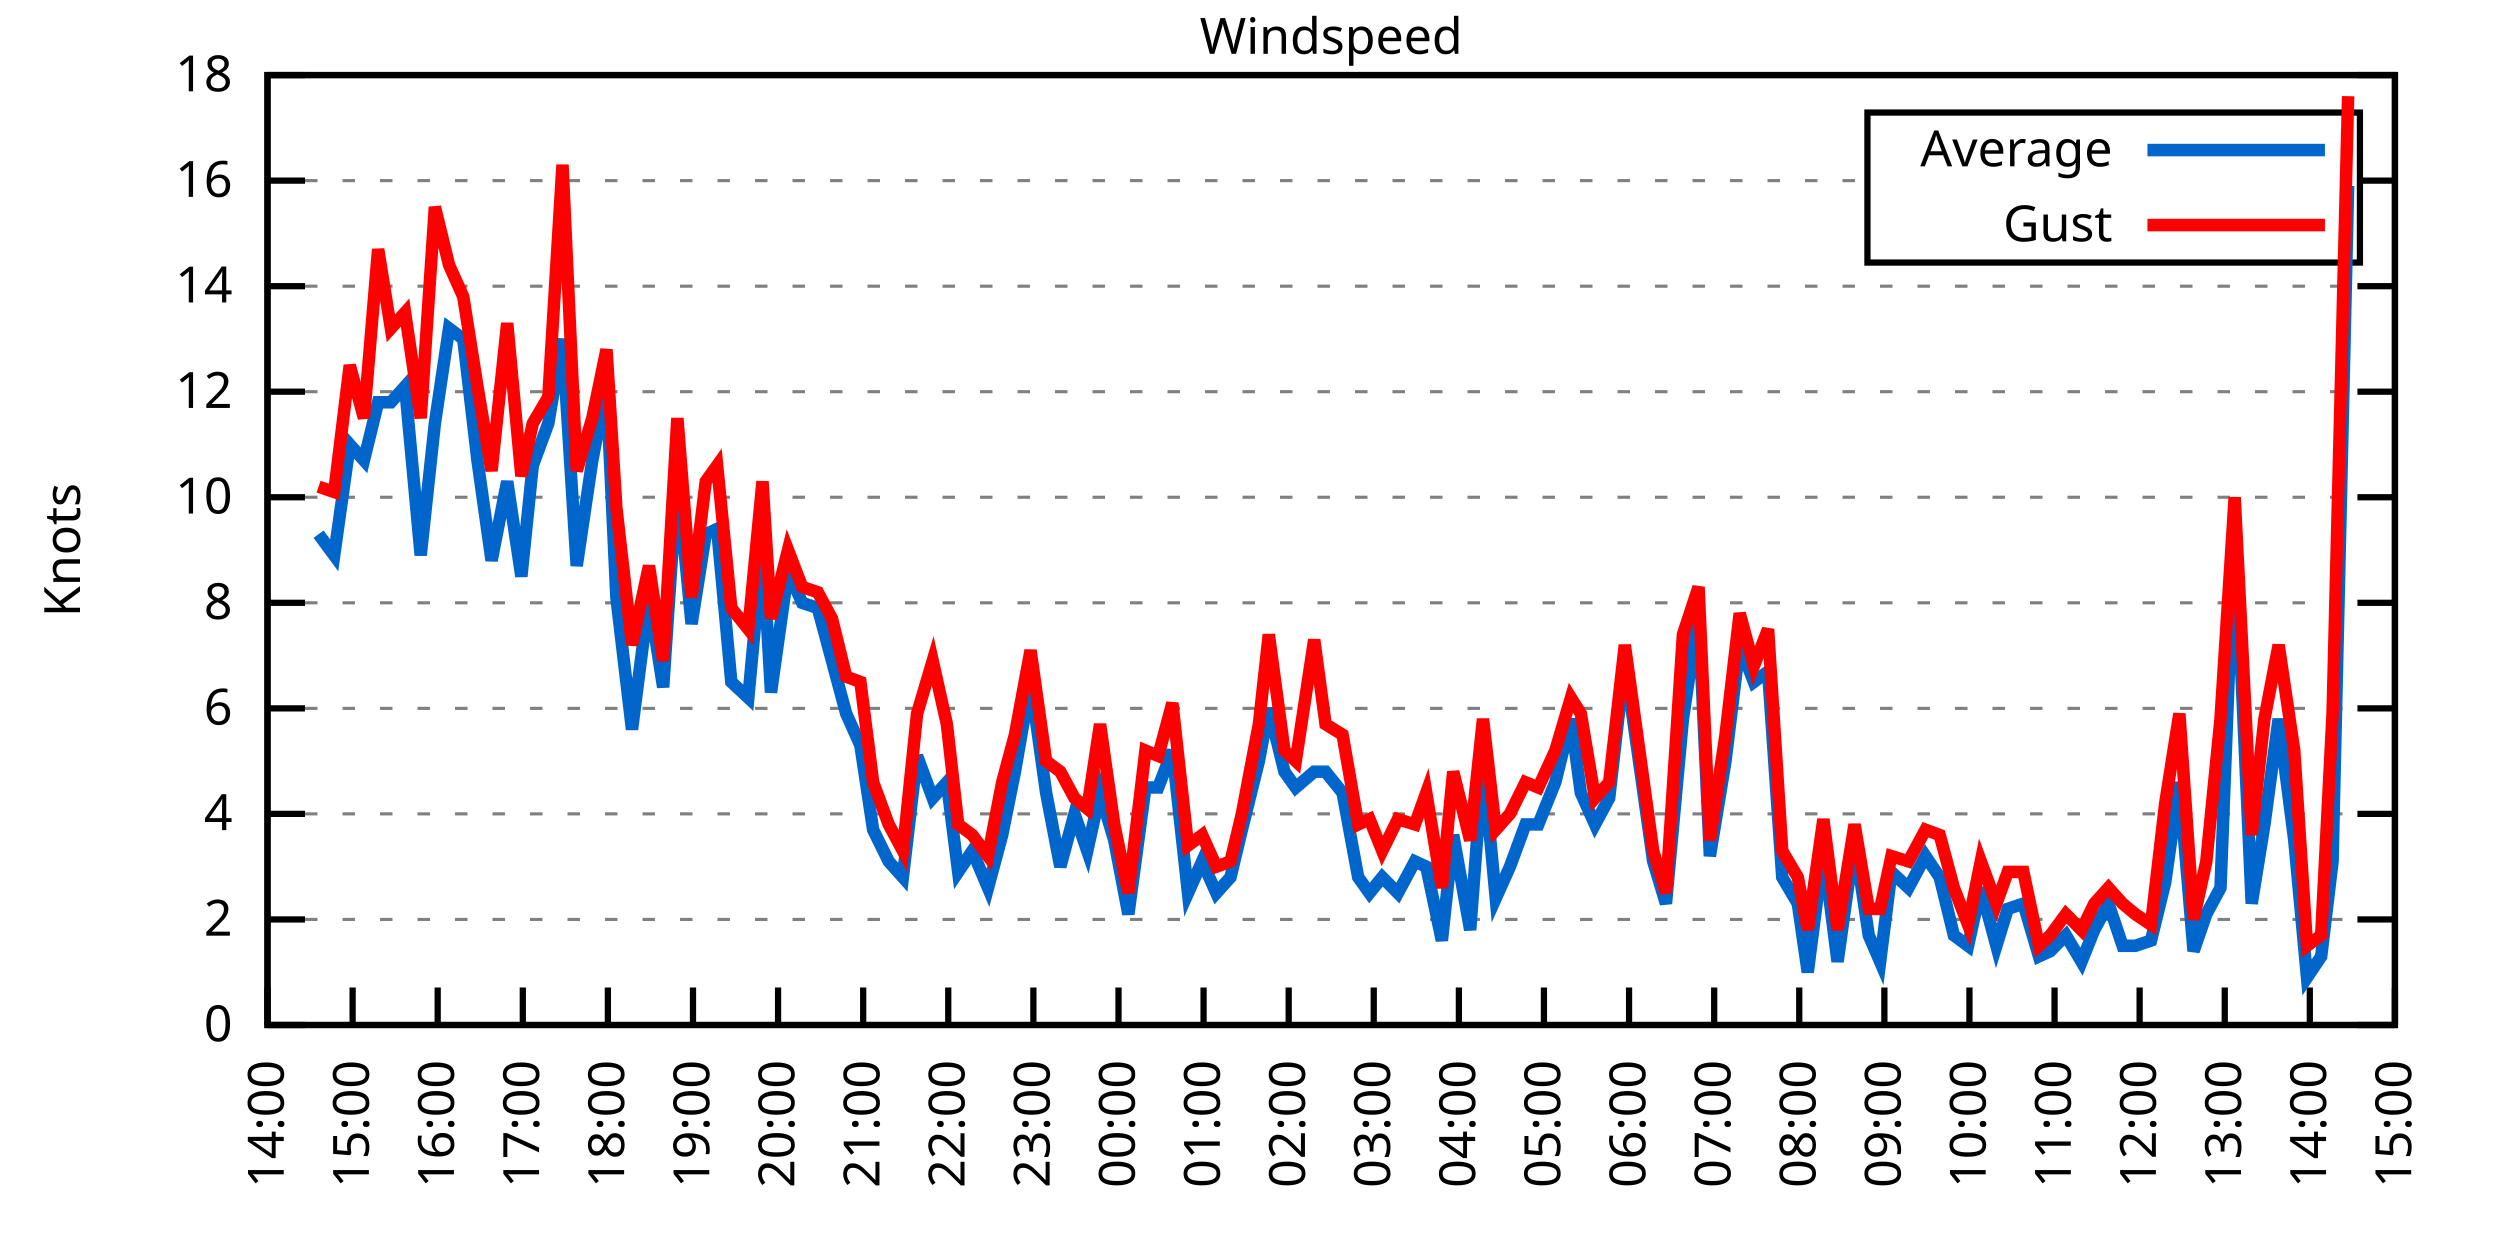
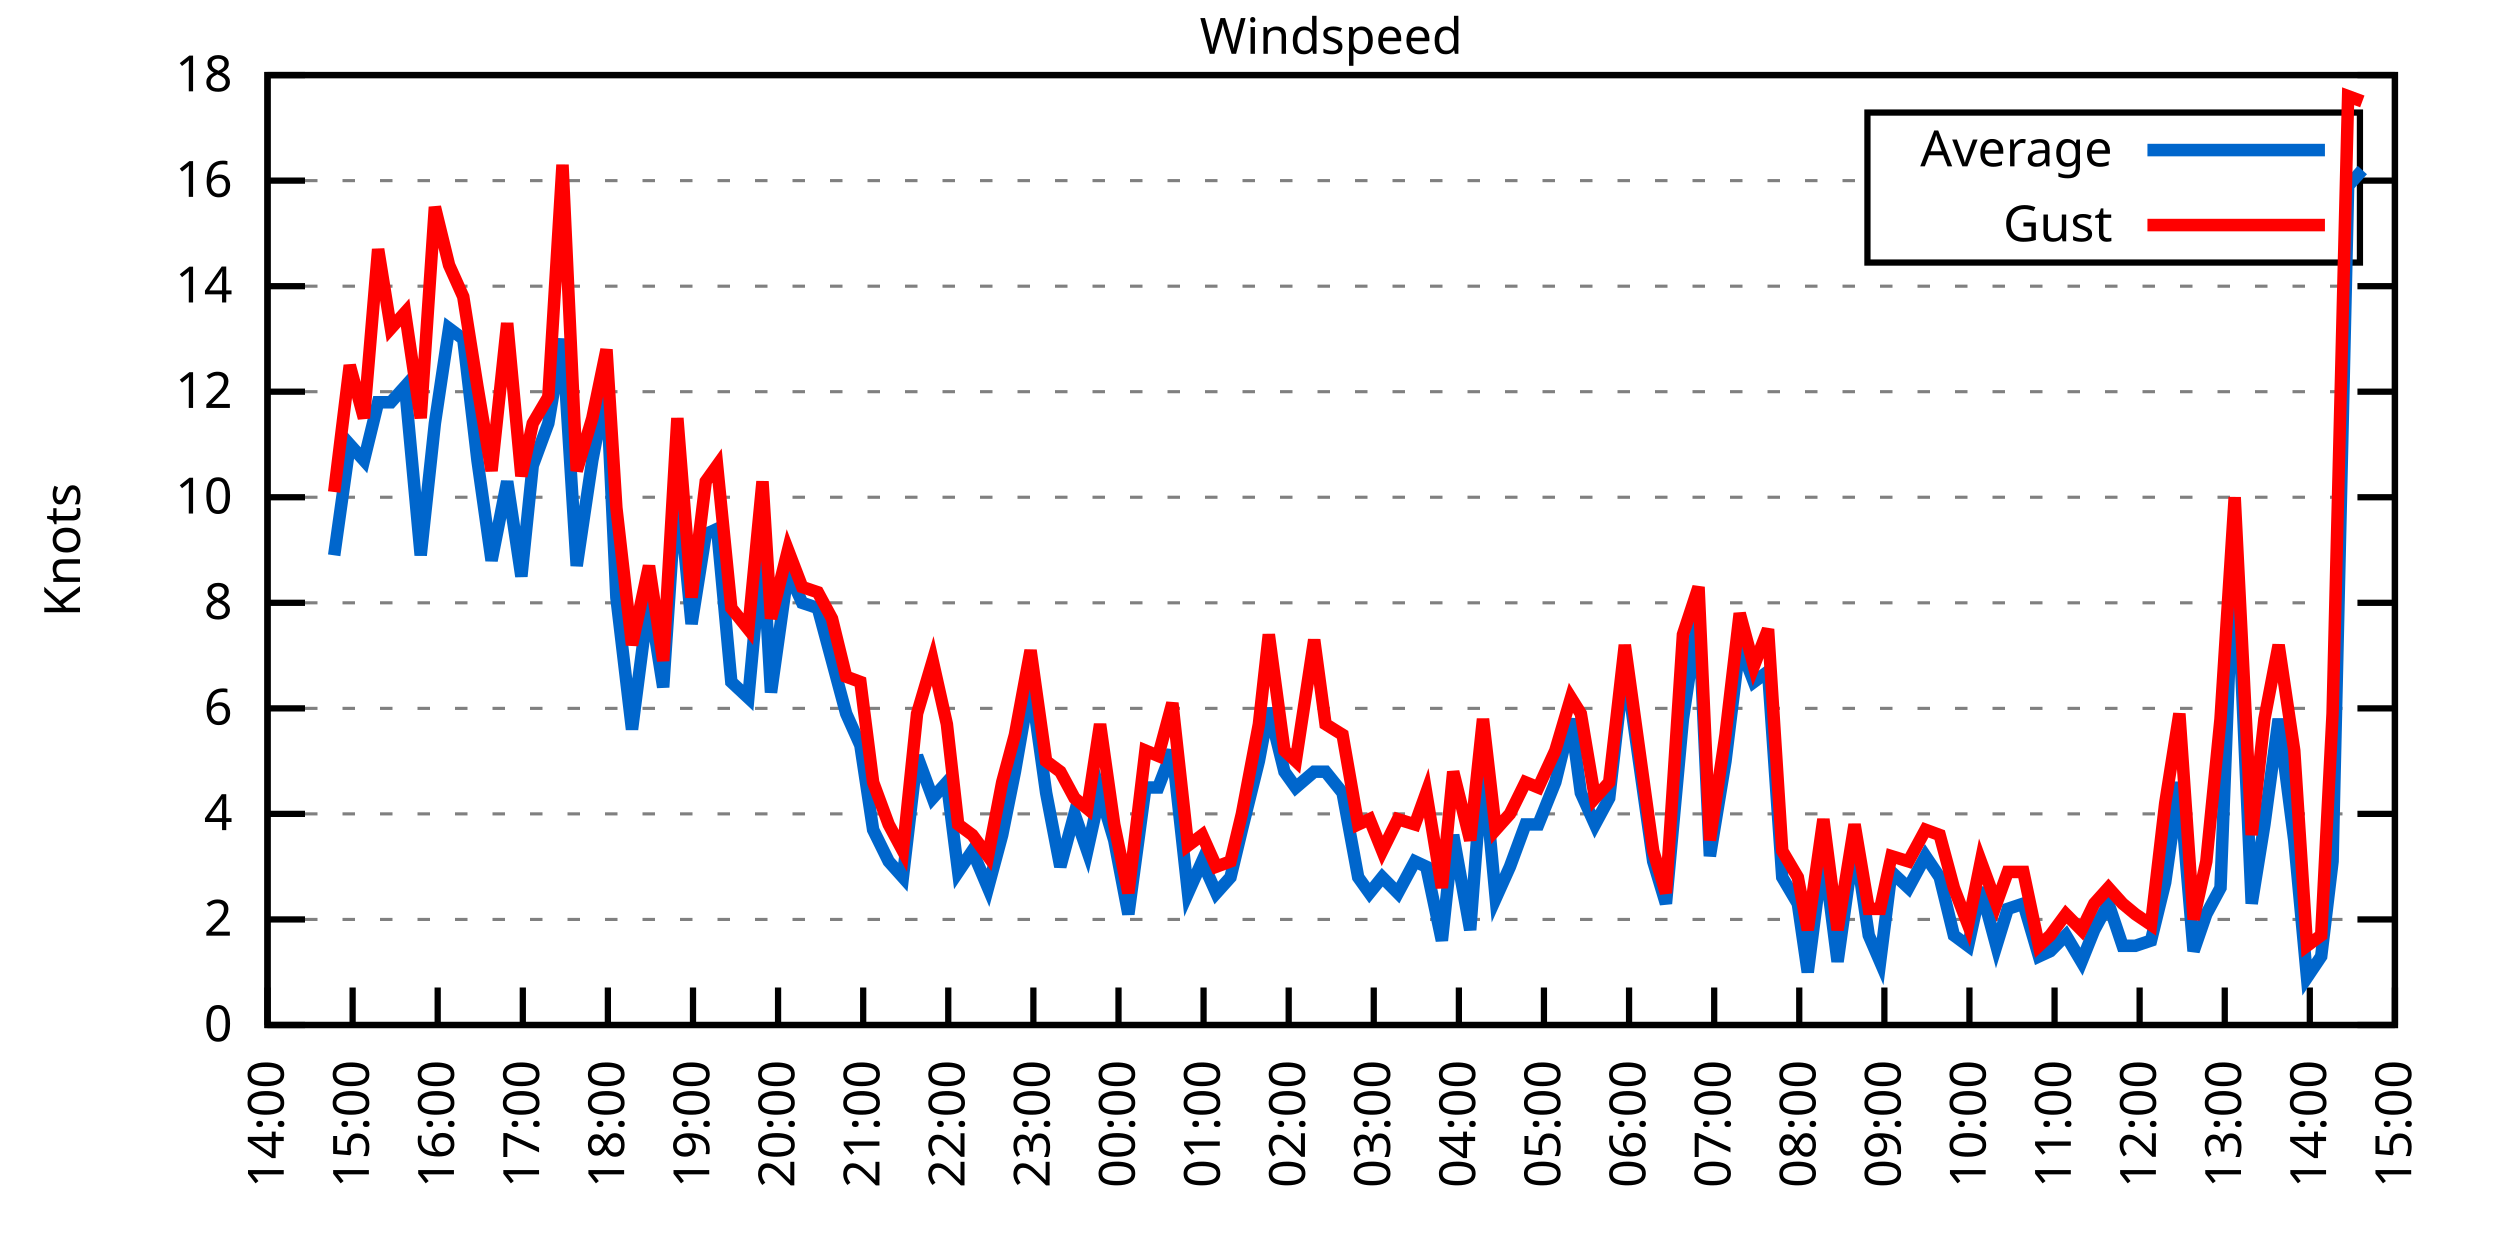
<svg xmlns="http://www.w3.org/2000/svg" xmlns:xlink="http://www.w3.org/1999/xlink" width="400" height="200" viewBox="0 0 400 200">
  <g id="gnuplot_canvas">
    <rect x="0" y="0" width="400" height="200" fill="none" />
    <defs>
      <circle id="gpDot" r="0.5" stroke-width="0.5" stroke="currentColor" />
      <path id="gpPt0" stroke-width="0.333" stroke="currentColor" d="M-1,0 h2 M0,-1 v2" />
      <path id="gpPt1" stroke-width="0.333" stroke="currentColor" d="M-1,-1 L1,1 M1,-1 L-1,1" />
      <path id="gpPt2" stroke-width="0.333" stroke="currentColor" d="M-1,0 L1,0 M0,-1 L0,1 M-1,-1 L1,1 M-1,1 L1,-1" />
      <rect id="gpPt3" stroke-width="0.333" stroke="currentColor" x="-1" y="-1" width="2" height="2" />
      <rect id="gpPt4" stroke-width="0.333" stroke="currentColor" fill="currentColor" x="-1" y="-1" width="2" height="2" />
      <circle id="gpPt5" stroke-width="0.333" stroke="currentColor" cx="0" cy="0" r="1" />
      <use xlink:href="#gpPt5" id="gpPt6" fill="currentColor" stroke="none" />
      <path id="gpPt7" stroke-width="0.333" stroke="currentColor" d="M0,-1.33 L-1.33,0.67 L1.33,0.67 z" />
      <use xlink:href="#gpPt7" id="gpPt8" fill="currentColor" stroke="none" />
      <use xlink:href="#gpPt7" id="gpPt9" stroke="currentColor" transform="rotate(180)" />
      <use xlink:href="#gpPt9" id="gpPt10" fill="currentColor" stroke="none" />
      <use xlink:href="#gpPt3" id="gpPt11" stroke="currentColor" transform="rotate(45)" />
      <use xlink:href="#gpPt11" id="gpPt12" fill="currentColor" stroke="none" />
      <path id="gpPt13" stroke-width="0.333" stroke="currentColor" d="M0,1.330 L1.265,0.411 L0.782,-1.067 L-0.782,-1.076 L-1.265,0.411 z" />
      <use xlink:href="#gpPt13" id="gpPt14" fill="currentColor" stroke="none" />
      <filter id="textbox" filterUnits="objectBoundingBox" x="0" y="0" height="1" width="1">
        <feFlood flood-color="white" flood-opacity="1" result="bgnd" />
        <feComposite in="SourceGraphic" in2="bgnd" operator="atop" />
      </filter>
      <filter id="greybox" filterUnits="objectBoundingBox" x="0" y="0" height="1" width="1">
        <feFlood flood-color="lightgrey" flood-opacity="1" result="grey" />
        <feComposite in="SourceGraphic" in2="grey" operator="atop" />
      </filter>
    </defs>
    <g fill="none" color="white" stroke="currentColor" stroke-width="1.00" stroke-linecap="butt" stroke-linejoin="miter">
</g>
    <g fill="none" color="black" stroke="currentColor" stroke-width="1.00" stroke-linecap="butt" stroke-linejoin="miter">
      <g stroke="none" shape-rendering="crispEdges">
        <polygon fill="rgb(255, 255, 255)" points="42.80,164.00 383.18,164.00 383.18,12.02 42.80,12.02 " />
      </g>
    </g>
    <g fill="none" color="black" stroke="currentColor" stroke-width="1.00" stroke-linecap="butt" stroke-linejoin="miter">
</g>
    <g fill="none" color="black" stroke="black" stroke-width="0.50" stroke-linecap="butt" stroke-linejoin="miter">
</g>
    <g fill="none" color="gray" stroke="currentColor" stroke-width="0.50" stroke-linecap="butt" stroke-linejoin="miter">
      <path stroke="gray" stroke-dasharray="2,4" class="gridline" d="M42.80,164.00 L383.19,164.00  " />
    </g>
    <g fill="none" color="gray" stroke="gray" stroke-width="1.00" stroke-linecap="butt" stroke-linejoin="miter">
</g>
    <g fill="none" color="black" stroke="currentColor" stroke-width="1.00" stroke-linecap="butt" stroke-linejoin="miter">
      <path stroke="black" d="M42.80,164.00 L48.80,164.00 M383.19,164.00 L377.19,164.00  " />
      <g transform="translate(37.20,166.60)" stroke="none" fill="black" font-family="Sans" font-size="8.00" text-anchor="end">
        <text>
          <tspan font-family="Sans"> 0</tspan>
        </text>
      </g>
    </g>
    <g fill="none" color="black" stroke="currentColor" stroke-width="1.00" stroke-linecap="butt" stroke-linejoin="miter">
</g>
    <g fill="none" color="black" stroke="black" stroke-width="0.50" stroke-linecap="butt" stroke-linejoin="miter">
</g>
    <g fill="none" color="gray" stroke="currentColor" stroke-width="0.50" stroke-linecap="butt" stroke-linejoin="miter">
      <path stroke="gray" stroke-dasharray="2,4" class="gridline" d="M42.80,147.11 L383.19,147.11  " />
    </g>
    <g fill="none" color="gray" stroke="gray" stroke-width="1.00" stroke-linecap="butt" stroke-linejoin="miter">
</g>
    <g fill="none" color="black" stroke="currentColor" stroke-width="1.00" stroke-linecap="butt" stroke-linejoin="miter">
      <path stroke="black" d="M42.80,147.11 L48.80,147.11 M383.19,147.11 L377.19,147.11  " />
      <g transform="translate(37.20,149.71)" stroke="none" fill="black" font-family="Sans" font-size="8.00" text-anchor="end">
        <text>
          <tspan font-family="Sans"> 2</tspan>
        </text>
      </g>
    </g>
    <g fill="none" color="black" stroke="currentColor" stroke-width="1.00" stroke-linecap="butt" stroke-linejoin="miter">
</g>
    <g fill="none" color="black" stroke="black" stroke-width="0.50" stroke-linecap="butt" stroke-linejoin="miter">
</g>
    <g fill="none" color="gray" stroke="currentColor" stroke-width="0.50" stroke-linecap="butt" stroke-linejoin="miter">
      <path stroke="gray" stroke-dasharray="2,4" class="gridline" d="M42.80,130.22 L383.19,130.22  " />
    </g>
    <g fill="none" color="gray" stroke="gray" stroke-width="1.00" stroke-linecap="butt" stroke-linejoin="miter">
</g>
    <g fill="none" color="black" stroke="currentColor" stroke-width="1.00" stroke-linecap="butt" stroke-linejoin="miter">
      <path stroke="black" d="M42.80,130.22 L48.80,130.22 M383.19,130.22 L377.19,130.22  " />
      <g transform="translate(37.20,132.82)" stroke="none" fill="black" font-family="Sans" font-size="8.00" text-anchor="end">
        <text>
          <tspan font-family="Sans"> 4</tspan>
        </text>
      </g>
    </g>
    <g fill="none" color="black" stroke="currentColor" stroke-width="1.00" stroke-linecap="butt" stroke-linejoin="miter">
</g>
    <g fill="none" color="black" stroke="black" stroke-width="0.50" stroke-linecap="butt" stroke-linejoin="miter">
</g>
    <g fill="none" color="gray" stroke="currentColor" stroke-width="0.50" stroke-linecap="butt" stroke-linejoin="miter">
      <path stroke="gray" stroke-dasharray="2,4" class="gridline" d="M42.80,113.34 L383.19,113.34  " />
    </g>
    <g fill="none" color="gray" stroke="gray" stroke-width="1.00" stroke-linecap="butt" stroke-linejoin="miter">
</g>
    <g fill="none" color="black" stroke="currentColor" stroke-width="1.00" stroke-linecap="butt" stroke-linejoin="miter">
      <path stroke="black" d="M42.80,113.34 L48.80,113.34 M383.19,113.34 L377.19,113.34  " />
      <g transform="translate(37.20,115.94)" stroke="none" fill="black" font-family="Sans" font-size="8.00" text-anchor="end">
        <text>
          <tspan font-family="Sans"> 6</tspan>
        </text>
      </g>
    </g>
    <g fill="none" color="black" stroke="currentColor" stroke-width="1.00" stroke-linecap="butt" stroke-linejoin="miter">
</g>
    <g fill="none" color="black" stroke="black" stroke-width="0.50" stroke-linecap="butt" stroke-linejoin="miter">
</g>
    <g fill="none" color="gray" stroke="currentColor" stroke-width="0.50" stroke-linecap="butt" stroke-linejoin="miter">
      <path stroke="gray" stroke-dasharray="2,4" class="gridline" d="M42.80,96.45 L383.19,96.45  " />
    </g>
    <g fill="none" color="gray" stroke="gray" stroke-width="1.00" stroke-linecap="butt" stroke-linejoin="miter">
</g>
    <g fill="none" color="black" stroke="currentColor" stroke-width="1.00" stroke-linecap="butt" stroke-linejoin="miter">
      <path stroke="black" d="M42.80,96.45 L48.80,96.45 M383.19,96.45 L377.19,96.45  " />
      <g transform="translate(37.20,99.05)" stroke="none" fill="black" font-family="Sans" font-size="8.00" text-anchor="end">
        <text>
          <tspan font-family="Sans"> 8</tspan>
        </text>
      </g>
    </g>
    <g fill="none" color="black" stroke="currentColor" stroke-width="1.00" stroke-linecap="butt" stroke-linejoin="miter">
</g>
    <g fill="none" color="black" stroke="black" stroke-width="0.50" stroke-linecap="butt" stroke-linejoin="miter">
</g>
    <g fill="none" color="gray" stroke="currentColor" stroke-width="0.50" stroke-linecap="butt" stroke-linejoin="miter">
      <path stroke="gray" stroke-dasharray="2,4" class="gridline" d="M42.80,79.56 L383.19,79.56  " />
    </g>
    <g fill="none" color="gray" stroke="gray" stroke-width="1.00" stroke-linecap="butt" stroke-linejoin="miter">
</g>
    <g fill="none" color="black" stroke="currentColor" stroke-width="1.00" stroke-linecap="butt" stroke-linejoin="miter">
      <path stroke="black" d="M42.80,79.56 L48.80,79.56 M383.19,79.56 L377.19,79.56  " />
      <g transform="translate(37.20,82.16)" stroke="none" fill="black" font-family="Sans" font-size="8.00" text-anchor="end">
        <text>
          <tspan font-family="Sans"> 10</tspan>
        </text>
      </g>
    </g>
    <g fill="none" color="black" stroke="currentColor" stroke-width="1.00" stroke-linecap="butt" stroke-linejoin="miter">
</g>
    <g fill="none" color="black" stroke="black" stroke-width="0.50" stroke-linecap="butt" stroke-linejoin="miter">
</g>
    <g fill="none" color="gray" stroke="currentColor" stroke-width="0.50" stroke-linecap="butt" stroke-linejoin="miter">
      <path stroke="gray" stroke-dasharray="2,4" class="gridline" d="M42.80,62.67 L383.19,62.67  " />
    </g>
    <g fill="none" color="gray" stroke="gray" stroke-width="1.00" stroke-linecap="butt" stroke-linejoin="miter">
</g>
    <g fill="none" color="black" stroke="currentColor" stroke-width="1.00" stroke-linecap="butt" stroke-linejoin="miter">
      <path stroke="black" d="M42.80,62.67 L48.80,62.67 M383.19,62.67 L377.19,62.67  " />
      <g transform="translate(37.20,65.27)" stroke="none" fill="black" font-family="Sans" font-size="8.00" text-anchor="end">
        <text>
          <tspan font-family="Sans"> 12</tspan>
        </text>
      </g>
    </g>
    <g fill="none" color="black" stroke="currentColor" stroke-width="1.00" stroke-linecap="butt" stroke-linejoin="miter">
</g>
    <g fill="none" color="black" stroke="black" stroke-width="0.50" stroke-linecap="butt" stroke-linejoin="miter">
</g>
    <g fill="none" color="gray" stroke="currentColor" stroke-width="0.50" stroke-linecap="butt" stroke-linejoin="miter">
      <path stroke="gray" stroke-dasharray="2,4" class="gridline" d="M42.80,45.79 L383.19,45.79  " />
    </g>
    <g fill="none" color="gray" stroke="gray" stroke-width="1.00" stroke-linecap="butt" stroke-linejoin="miter">
</g>
    <g fill="none" color="black" stroke="currentColor" stroke-width="1.00" stroke-linecap="butt" stroke-linejoin="miter">
      <path stroke="black" d="M42.80,45.79 L48.80,45.79 M383.19,45.79 L377.19,45.79  " />
      <g transform="translate(37.20,48.39)" stroke="none" fill="black" font-family="Sans" font-size="8.00" text-anchor="end">
        <text>
          <tspan font-family="Sans"> 14</tspan>
        </text>
      </g>
    </g>
    <g fill="none" color="black" stroke="currentColor" stroke-width="1.00" stroke-linecap="butt" stroke-linejoin="miter">
</g>
    <g fill="none" color="black" stroke="black" stroke-width="0.50" stroke-linecap="butt" stroke-linejoin="miter">
</g>
    <g fill="none" color="gray" stroke="currentColor" stroke-width="0.50" stroke-linecap="butt" stroke-linejoin="miter">
      <path stroke="gray" stroke-dasharray="2,4" class="gridline" d="M42.80,28.90 L298.79,28.90 M377.59,28.90 L383.19,28.90  " />
    </g>
    <g fill="none" color="gray" stroke="gray" stroke-width="1.00" stroke-linecap="butt" stroke-linejoin="miter">
</g>
    <g fill="none" color="black" stroke="currentColor" stroke-width="1.00" stroke-linecap="butt" stroke-linejoin="miter">
      <path stroke="black" d="M42.80,28.90 L48.80,28.90 M383.19,28.90 L377.19,28.90  " />
      <g transform="translate(37.20,31.50)" stroke="none" fill="black" font-family="Sans" font-size="8.00" text-anchor="end">
        <text>
          <tspan font-family="Sans"> 16</tspan>
        </text>
      </g>
    </g>
    <g fill="none" color="black" stroke="currentColor" stroke-width="1.00" stroke-linecap="butt" stroke-linejoin="miter">
</g>
    <g fill="none" color="black" stroke="black" stroke-width="0.50" stroke-linecap="butt" stroke-linejoin="miter">
</g>
    <g fill="none" color="gray" stroke="currentColor" stroke-width="0.50" stroke-linecap="butt" stroke-linejoin="miter">
      <path stroke="gray" stroke-dasharray="2,4" class="gridline" d="M42.80,12.01 L383.19,12.01  " />
    </g>
    <g fill="none" color="gray" stroke="gray" stroke-width="1.00" stroke-linecap="butt" stroke-linejoin="miter">
</g>
    <g fill="none" color="black" stroke="currentColor" stroke-width="1.00" stroke-linecap="butt" stroke-linejoin="miter">
      <path stroke="black" d="M42.80,12.01 L48.80,12.01 M383.19,12.01 L377.19,12.01  " />
      <g transform="translate(37.20,14.61)" stroke="none" fill="black" font-family="Sans" font-size="8.00" text-anchor="end">
        <text>
          <tspan font-family="Sans"> 18</tspan>
        </text>
      </g>
    </g>
    <g fill="none" color="black" stroke="currentColor" stroke-width="1.00" stroke-linecap="butt" stroke-linejoin="miter">
      <path stroke="black" d="M42.80,164.00 L42.80,158.00  " />
      <g transform="translate(45.40,169.60) rotate(270.00)" stroke="none" fill="black" font-family="Sans" font-size="8.00" text-anchor="end">
        <text>
          <tspan font-family="Sans">14:00</tspan>
        </text>
      </g>
    </g>
    <g fill="none" color="black" stroke="currentColor" stroke-width="1.00" stroke-linecap="butt" stroke-linejoin="miter">
      <path stroke="black" d="M56.42,164.00 L56.42,158.00  " />
      <g transform="translate(59.02,169.60) rotate(270.00)" stroke="none" fill="black" font-family="Sans" font-size="8.00" text-anchor="end">
        <text>
          <tspan font-family="Sans">15:00</tspan>
        </text>
      </g>
    </g>
    <g fill="none" color="black" stroke="currentColor" stroke-width="1.00" stroke-linecap="butt" stroke-linejoin="miter">
      <path stroke="black" d="M70.03,164.00 L70.03,158.00  " />
      <g transform="translate(72.63,169.60) rotate(270.00)" stroke="none" fill="black" font-family="Sans" font-size="8.00" text-anchor="end">
        <text>
          <tspan font-family="Sans">16:00</tspan>
        </text>
      </g>
    </g>
    <g fill="none" color="black" stroke="currentColor" stroke-width="1.00" stroke-linecap="butt" stroke-linejoin="miter">
      <path stroke="black" d="M83.65,164.00 L83.65,158.00  " />
      <g transform="translate(86.25,169.60) rotate(270.00)" stroke="none" fill="black" font-family="Sans" font-size="8.00" text-anchor="end">
        <text>
          <tspan font-family="Sans">17:00</tspan>
        </text>
      </g>
    </g>
    <g fill="none" color="black" stroke="currentColor" stroke-width="1.00" stroke-linecap="butt" stroke-linejoin="miter">
      <path stroke="black" d="M97.26,164.00 L97.26,158.00  " />
      <g transform="translate(99.86,169.60) rotate(270.00)" stroke="none" fill="black" font-family="Sans" font-size="8.00" text-anchor="end">
        <text>
          <tspan font-family="Sans">18:00</tspan>
        </text>
      </g>
    </g>
    <g fill="none" color="black" stroke="currentColor" stroke-width="1.00" stroke-linecap="butt" stroke-linejoin="miter">
      <path stroke="black" d="M110.88,164.00 L110.88,158.00  " />
      <g transform="translate(113.48,169.60) rotate(270.00)" stroke="none" fill="black" font-family="Sans" font-size="8.00" text-anchor="end">
        <text>
          <tspan font-family="Sans">19:00</tspan>
        </text>
      </g>
    </g>
    <g fill="none" color="black" stroke="currentColor" stroke-width="1.00" stroke-linecap="butt" stroke-linejoin="miter">
      <path stroke="black" d="M124.49,164.00 L124.49,158.00  " />
      <g transform="translate(127.09,169.60) rotate(270.00)" stroke="none" fill="black" font-family="Sans" font-size="8.00" text-anchor="end">
        <text>
          <tspan font-family="Sans">20:00</tspan>
        </text>
      </g>
    </g>
    <g fill="none" color="black" stroke="currentColor" stroke-width="1.00" stroke-linecap="butt" stroke-linejoin="miter">
      <path stroke="black" d="M138.11,164.00 L138.11,158.00  " />
      <g transform="translate(140.71,169.60) rotate(270.00)" stroke="none" fill="black" font-family="Sans" font-size="8.00" text-anchor="end">
        <text>
          <tspan font-family="Sans">21:00</tspan>
        </text>
      </g>
    </g>
    <g fill="none" color="black" stroke="currentColor" stroke-width="1.00" stroke-linecap="butt" stroke-linejoin="miter">
      <path stroke="black" d="M151.72,164.00 L151.72,158.00  " />
      <g transform="translate(154.32,169.60) rotate(270.00)" stroke="none" fill="black" font-family="Sans" font-size="8.00" text-anchor="end">
        <text>
          <tspan font-family="Sans">22:00</tspan>
        </text>
      </g>
    </g>
    <g fill="none" color="black" stroke="currentColor" stroke-width="1.00" stroke-linecap="butt" stroke-linejoin="miter">
      <path stroke="black" d="M165.34,164.00 L165.34,158.00  " />
      <g transform="translate(167.94,169.60) rotate(270.00)" stroke="none" fill="black" font-family="Sans" font-size="8.00" text-anchor="end">
        <text>
          <tspan font-family="Sans">23:00</tspan>
        </text>
      </g>
    </g>
    <g fill="none" color="black" stroke="currentColor" stroke-width="1.00" stroke-linecap="butt" stroke-linejoin="miter">
      <path stroke="black" d="M178.96,164.00 L178.96,158.00  " />
      <g transform="translate(181.56,169.60) rotate(270.00)" stroke="none" fill="black" font-family="Sans" font-size="8.00" text-anchor="end">
        <text>
          <tspan font-family="Sans">00:00</tspan>
        </text>
      </g>
    </g>
    <g fill="none" color="black" stroke="currentColor" stroke-width="1.00" stroke-linecap="butt" stroke-linejoin="miter">
      <path stroke="black" d="M192.57,164.00 L192.57,158.00  " />
      <g transform="translate(195.17,169.60) rotate(270.00)" stroke="none" fill="black" font-family="Sans" font-size="8.00" text-anchor="end">
        <text>
          <tspan font-family="Sans">01:00</tspan>
        </text>
      </g>
    </g>
    <g fill="none" color="black" stroke="currentColor" stroke-width="1.00" stroke-linecap="butt" stroke-linejoin="miter">
      <path stroke="black" d="M206.19,164.00 L206.19,158.00  " />
      <g transform="translate(208.79,169.60) rotate(270.00)" stroke="none" fill="black" font-family="Sans" font-size="8.00" text-anchor="end">
        <text>
          <tspan font-family="Sans">02:00</tspan>
        </text>
      </g>
    </g>
    <g fill="none" color="black" stroke="currentColor" stroke-width="1.00" stroke-linecap="butt" stroke-linejoin="miter">
      <path stroke="black" d="M219.80,164.00 L219.80,158.00  " />
      <g transform="translate(222.40,169.60) rotate(270.00)" stroke="none" fill="black" font-family="Sans" font-size="8.00" text-anchor="end">
        <text>
          <tspan font-family="Sans">03:00</tspan>
        </text>
      </g>
    </g>
    <g fill="none" color="black" stroke="currentColor" stroke-width="1.00" stroke-linecap="butt" stroke-linejoin="miter">
      <path stroke="black" d="M233.42,164.00 L233.42,158.00  " />
      <g transform="translate(236.02,169.60) rotate(270.00)" stroke="none" fill="black" font-family="Sans" font-size="8.00" text-anchor="end">
        <text>
          <tspan font-family="Sans">04:00</tspan>
        </text>
      </g>
    </g>
    <g fill="none" color="black" stroke="currentColor" stroke-width="1.00" stroke-linecap="butt" stroke-linejoin="miter">
      <path stroke="black" d="M247.03,164.00 L247.03,158.00  " />
      <g transform="translate(249.63,169.60) rotate(270.00)" stroke="none" fill="black" font-family="Sans" font-size="8.00" text-anchor="end">
        <text>
          <tspan font-family="Sans">05:00</tspan>
        </text>
      </g>
    </g>
    <g fill="none" color="black" stroke="currentColor" stroke-width="1.00" stroke-linecap="butt" stroke-linejoin="miter">
      <path stroke="black" d="M260.65,164.00 L260.65,158.00  " />
      <g transform="translate(263.25,169.60) rotate(270.00)" stroke="none" fill="black" font-family="Sans" font-size="8.00" text-anchor="end">
        <text>
          <tspan font-family="Sans">06:00</tspan>
        </text>
      </g>
    </g>
    <g fill="none" color="black" stroke="currentColor" stroke-width="1.00" stroke-linecap="butt" stroke-linejoin="miter">
      <path stroke="black" d="M274.27,164.00 L274.27,158.00  " />
      <g transform="translate(276.87,169.60) rotate(270.00)" stroke="none" fill="black" font-family="Sans" font-size="8.00" text-anchor="end">
        <text>
          <tspan font-family="Sans">07:00</tspan>
        </text>
      </g>
    </g>
    <g fill="none" color="black" stroke="currentColor" stroke-width="1.00" stroke-linecap="butt" stroke-linejoin="miter">
      <path stroke="black" d="M287.88,164.00 L287.88,158.00  " />
      <g transform="translate(290.48,169.60) rotate(270.00)" stroke="none" fill="black" font-family="Sans" font-size="8.00" text-anchor="end">
        <text>
          <tspan font-family="Sans">08:00</tspan>
        </text>
      </g>
    </g>
    <g fill="none" color="black" stroke="currentColor" stroke-width="1.00" stroke-linecap="butt" stroke-linejoin="miter">
      <path stroke="black" d="M301.50,164.00 L301.50,158.00  " />
      <g transform="translate(304.10,169.60) rotate(270.00)" stroke="none" fill="black" font-family="Sans" font-size="8.00" text-anchor="end">
        <text>
          <tspan font-family="Sans">09:00</tspan>
        </text>
      </g>
    </g>
    <g fill="none" color="black" stroke="currentColor" stroke-width="1.00" stroke-linecap="butt" stroke-linejoin="miter">
      <path stroke="black" d="M315.11,164.00 L315.11,158.00  " />
      <g transform="translate(317.71,169.60) rotate(270.00)" stroke="none" fill="black" font-family="Sans" font-size="8.00" text-anchor="end">
        <text>
          <tspan font-family="Sans">10:00</tspan>
        </text>
      </g>
    </g>
    <g fill="none" color="black" stroke="currentColor" stroke-width="1.00" stroke-linecap="butt" stroke-linejoin="miter">
      <path stroke="black" d="M328.73,164.00 L328.73,158.00  " />
      <g transform="translate(331.33,169.60) rotate(270.00)" stroke="none" fill="black" font-family="Sans" font-size="8.00" text-anchor="end">
        <text>
          <tspan font-family="Sans">11:00</tspan>
        </text>
      </g>
    </g>
    <g fill="none" color="black" stroke="currentColor" stroke-width="1.00" stroke-linecap="butt" stroke-linejoin="miter">
      <path stroke="black" d="M342.34,164.00 L342.34,158.00  " />
      <g transform="translate(344.94,169.60) rotate(270.00)" stroke="none" fill="black" font-family="Sans" font-size="8.00" text-anchor="end">
        <text>
          <tspan font-family="Sans">12:00</tspan>
        </text>
      </g>
    </g>
    <g fill="none" color="black" stroke="currentColor" stroke-width="1.00" stroke-linecap="butt" stroke-linejoin="miter">
      <path stroke="black" d="M355.96,164.00 L355.96,158.00  " />
      <g transform="translate(358.56,169.60) rotate(270.00)" stroke="none" fill="black" font-family="Sans" font-size="8.00" text-anchor="end">
        <text>
          <tspan font-family="Sans">13:00</tspan>
        </text>
      </g>
    </g>
    <g fill="none" color="black" stroke="currentColor" stroke-width="1.00" stroke-linecap="butt" stroke-linejoin="miter">
      <path stroke="black" d="M369.57,164.00 L369.57,158.00  " />
      <g transform="translate(372.17,169.60) rotate(270.00)" stroke="none" fill="black" font-family="Sans" font-size="8.00" text-anchor="end">
        <text>
          <tspan font-family="Sans">14:00</tspan>
        </text>
      </g>
    </g>
    <g fill="none" color="black" stroke="currentColor" stroke-width="1.00" stroke-linecap="butt" stroke-linejoin="miter">
      <path stroke="black" d="M383.19,164.00 L383.19,158.00  " />
      <g transform="translate(385.79,169.60) rotate(270.00)" stroke="none" fill="black" font-family="Sans" font-size="8.00" text-anchor="end">
        <text>
          <tspan font-family="Sans">15:00</tspan>
        </text>
      </g>
    </g>
    <g fill="none" color="black" stroke="currentColor" stroke-width="1.00" stroke-linecap="butt" stroke-linejoin="miter">
</g>
    <g fill="none" color="black" stroke="currentColor" stroke-width="1.00" stroke-linecap="butt" stroke-linejoin="miter">
      <path stroke="black" d="M42.80,12.01 L42.80,164.00 L383.19,164.00 L383.19,12.01 L42.80,12.01 Z  " />
    </g>
    <g fill="none" color="black" stroke="currentColor" stroke-width="1.00" stroke-linecap="butt" stroke-linejoin="miter">
</g>
    <g fill="none" color="black" stroke="currentColor" stroke-width="1.00" stroke-linecap="butt" stroke-linejoin="miter">
      <path stroke="black" d="M298.79,42.01 L298.79,18.01 L377.59,18.01 L377.59,42.01 L298.79,42.01 Z  " />
    </g>
    <g id="Windspeed_plot_1">
      <g fill="none" color="white" stroke="black" stroke-width="2.00" stroke-linecap="butt" stroke-linejoin="miter">
</g>
      <g fill="none" color="black" stroke="currentColor" stroke-width="2.00" stroke-linecap="butt" stroke-linejoin="miter">
        <g transform="translate(337.99,26.61)" stroke="none" fill="black" font-family="Sans" font-size="8.00" text-anchor="end">
          <text>
            <tspan font-family="Sans">Average</tspan>
          </text>
        </g>
      </g>
      <g fill="none" color="black" stroke="currentColor" stroke-width="2.00" stroke-linecap="butt" stroke-linejoin="miter">
-         <path stroke="rgb(  0, 102, 204)" d="M343.59,24.01 L371.99,24.01 M50.97,85.47 L53.47,88.85 L55.96,71.12 L58.23,73.65 L60.50,64.36 L62.54,64.36   L64.81,61.83 L67.31,88.85 L69.58,67.74 L71.85,52.54 L74.12,54.23 L76.39,73.65 L78.65,89.69 L81.15,77.03   L83.42,92.23 L85.24,74.49 L87.73,67.74 L90.00,54.23 L92.27,90.54 L94.77,73.65 L97.04,61.83 L98.62,95.60   L101.12,116.71 L103.84,95.60 L106.11,109.96 L108.38,76.18 L110.65,99.83 L112.92,85.47 L114.74,84.63 L117.01,109.11   L119.73,111.65 L122.00,87.16 L123.36,110.80 L126.08,91.38 L128.35,96.45 L130.85,97.29 L133.12,105.74 L135.39,114.18   L137.66,119.25 L139.70,132.76 L142.19,137.82 L144.46,140.36 L146.73,120.94 L149.23,127.69 L151.50,125.16 L153.31,139.51   L155.58,136.14 L158.08,142.05 L160.35,133.60 L162.39,123.47 L164.89,109.11 L167.38,126.85 L169.65,138.67 L171.92,130.22   L173.96,136.14 L176.01,126.85 L178.28,134.45 L180.54,146.27 L183.27,126.00 L185.31,126.00 L187.58,120.09 L190.08,142.89   L192.34,137.82 L194.61,142.89 L196.88,140.36 L198.70,132.76 L201.42,121.78 L203.01,113.34 L205.51,123.47 L207.32,126.00   L210.27,123.47 L212.09,123.47 L214.81,126.85 L217.31,140.36 L219.12,142.89 L221.16,140.36 L223.66,142.89 L226.38,137.82   L228.20,138.67 L230.70,150.49 L232.51,133.60 L235.23,148.80 L237.28,121.78 L239.32,143.73 L241.59,138.67 L244.08,131.91   L246.13,131.91 L248.85,125.16 L251.35,115.03 L252.93,126.85 L255.20,131.91 L257.47,127.69 L259.97,105.74 L264.51,137.82   L266.55,144.58 L269.27,115.03 L271.77,98.14 L273.58,136.98 L276.08,121.78 L278.35,103.20 L280.62,109.11 L282.89,107.43   L285.16,140.36 L287.65,144.58 L289.24,155.56 L291.74,136.14 L294.01,153.87 L296.73,134.45 L299.00,149.65 L300.82,153.87   L302.63,139.51 L305.35,142.05 L308.08,136.98 L310.35,140.36 L312.62,149.65 L314.89,151.33 L316.93,142.05 L319.42,151.33   L321.24,145.42 L323.74,144.58 L326.23,153.02 L328.05,152.18 L330.54,149.65 L333.04,153.87 L335.08,148.80 L337.35,144.58   L339.62,151.33 L341.66,151.33 L344.16,150.49 L346.43,141.20 L348.70,125.16 L350.97,152.18 L353.01,146.27 L355.28,142.05   L357.55,83.78 L360.27,144.58 L362.31,131.91 L364.58,115.03 L367.08,134.45 L369.12,156.40 L371.39,153.02 L373.21,137.82   L375.70,29.74  " />
+         <path stroke="rgb(  0, 102, 204)" d="M343.59,24.01 L371.99,24.01 M53.47,88.85 L55.96,71.12 L58.23,73.65 L60.50,64.36 L62.54,64.36 L64.81,61.83   L67.31,88.85 L69.58,67.74 L71.85,52.54 L74.12,54.23 L76.39,73.65 L78.65,89.69 L81.15,77.03 L83.42,92.23   L85.24,74.49 L87.73,67.74 L90.00,54.23 L92.27,90.54 L94.77,73.65 L97.04,61.83 L98.62,95.60 L101.12,116.71   L103.84,95.60 L106.11,109.96 L108.38,76.18 L110.65,99.83 L112.92,85.47 L114.74,84.63 L117.01,109.11 L119.73,111.65   L122.00,87.16 L123.36,110.80 L126.08,91.38 L128.35,96.45 L130.85,97.29 L133.12,105.74 L135.39,114.18 L137.66,119.25   L139.70,132.76 L142.19,137.82 L144.46,140.36 L146.73,120.94 L149.23,127.69 L151.50,125.16 L153.31,139.51 L155.58,136.14   L158.08,142.05 L160.35,133.60 L162.39,123.47 L164.89,109.11 L167.38,126.85 L169.65,138.67 L171.92,130.22 L173.96,136.14   L176.01,126.85 L178.28,134.45 L180.54,146.27 L183.27,126.00 L185.31,126.00 L187.58,120.09 L190.08,142.89 L192.34,137.82   L194.61,142.89 L196.88,140.36 L198.70,132.76 L201.42,121.78 L203.01,113.34 L205.51,123.47 L207.32,126.00 L210.27,123.47   L212.09,123.47 L214.81,126.85 L217.31,140.36 L219.12,142.89 L221.16,140.36 L223.66,142.89 L226.38,137.82 L228.20,138.67   L230.70,150.49 L232.51,133.60 L235.23,148.80 L237.28,121.78 L239.32,143.73 L241.59,138.67 L244.08,131.91 L246.13,131.91   L248.85,125.16 L251.35,115.03 L252.93,126.85 L255.20,131.91 L257.47,127.69 L259.97,105.74 L264.51,137.82 L266.55,144.58   L269.27,115.03 L271.77,98.14 L273.58,136.98 L276.08,121.78 L278.35,103.20 L280.62,109.11 L282.89,107.43 L285.16,140.36   L287.65,144.58 L289.24,155.56 L291.74,136.14 L294.01,153.87 L296.73,134.45 L299.00,149.65 L300.82,153.87 L302.63,139.51   L305.35,142.05 L308.08,136.98 L310.35,140.36 L312.62,149.65 L314.89,151.33 L316.93,142.05 L319.42,151.33 L321.24,145.42   L323.74,144.58 L326.23,153.02 L328.05,152.18 L330.54,149.65 L333.04,153.87 L335.08,148.80 L337.35,144.58 L339.62,151.33   L341.66,151.33 L344.16,150.49 L346.43,141.20 L348.70,125.16 L350.97,152.18 L353.01,146.27 L355.28,142.05 L357.55,83.78   L360.27,144.58 L362.31,131.91 L364.58,115.03 L367.08,134.45 L369.12,156.40 L371.39,153.02 L373.21,137.82 L375.70,29.74   L377.97,27.21  " />
      </g>
    </g>
    <g id="Windspeed_plot_2">
      <g fill="none" color="black" stroke="currentColor" stroke-width="2.00" stroke-linecap="butt" stroke-linejoin="miter">
        <g transform="translate(337.99,38.61)" stroke="none" fill="black" font-family="Sans" font-size="8.00" text-anchor="end">
          <text>
            <tspan font-family="Sans">Gust</tspan>
          </text>
        </g>
      </g>
      <g fill="none" color="black" stroke="currentColor" stroke-width="2.00" stroke-linecap="butt" stroke-linejoin="miter">
-         <path stroke="rgb(255,   0,   0)" d="M343.59,36.01 L371.99,36.01 M50.97,77.87 L53.47,78.72 L55.96,58.45 L58.23,66.90 L60.50,39.87 L62.54,52.54   L64.81,50.01 L67.31,66.90 L69.58,33.12 L71.85,42.41 L74.12,47.47 L76.39,61.83 L78.65,75.34 L81.15,51.70   L83.42,76.18 L85.24,67.74 L87.73,63.52 L90.00,26.36 L92.27,75.34 L94.77,66.90 L97.04,55.92 L98.62,81.25   L101.12,103.20 L103.84,90.54 L106.11,105.74 L108.38,66.90 L110.65,95.60 L112.92,77.03 L114.74,74.49 L117.01,97.29   L119.73,100.67 L122.00,77.03 L123.36,98.98 L126.08,88.00 L128.35,93.92 L130.85,94.76 L133.12,98.98 L135.39,108.27   L137.66,109.11 L139.70,125.16 L142.19,131.91 L144.46,136.14 L146.73,114.18 L149.23,105.74 L151.50,115.87 L153.31,131.91   L155.58,133.60 L158.08,136.98 L160.35,125.16 L162.39,117.56 L164.89,104.05 L167.38,121.78 L169.65,123.47 L171.92,127.69   L173.96,129.38 L176.01,115.87 L178.28,131.91 L180.54,142.89 L183.27,120.09 L185.31,120.94 L187.58,112.49 L190.08,135.29   L192.34,133.60 L194.61,138.67 L196.88,137.82 L198.70,130.22 L201.42,115.87 L203.01,101.52 L205.51,120.09 L207.32,121.78   L210.27,102.36 L212.09,115.87 L214.81,117.56 L217.31,131.91 L219.12,131.07 L221.16,136.14 L223.66,131.07 L226.38,131.91   L228.20,126.85 L230.70,142.05 L232.51,123.47 L235.23,134.45 L237.28,115.03 L239.32,132.76 L241.59,130.22 L244.08,125.16   L246.13,126.00 L248.85,120.09 L251.35,111.65 L252.93,114.18 L255.20,127.69 L257.47,125.16 L259.97,103.20 L264.51,136.14   L266.55,142.89 L269.27,101.52 L271.77,93.92 L273.58,134.45 L276.08,117.56 L278.35,98.14 L280.62,106.58 L282.89,100.67   L285.16,136.14 L287.65,140.36 L289.24,148.80 L291.74,131.07 L294.01,148.80 L296.73,131.91 L299.00,145.42 L300.82,145.42   L302.63,136.98 L305.35,137.82 L308.08,132.76 L310.35,133.60 L312.62,142.05 L314.89,147.96 L316.93,137.82 L319.42,144.58   L321.24,139.51 L323.74,139.51 L326.23,151.33 L328.05,149.65 L330.54,146.27 L333.04,148.80 L335.08,144.58 L337.35,142.05   L339.62,144.58 L341.66,146.27 L344.16,147.96 L346.43,128.54 L348.70,114.18 L350.97,147.11 L353.01,137.82 L355.28,115.03   L357.55,79.56 L360.27,133.60 L362.31,115.03 L364.58,103.20 L367.08,120.09 L369.12,151.33 L371.39,149.65 L373.21,114.18   L375.70,15.39  " />
+         <path stroke="rgb(255,   0,   0)" d="M343.59,36.01 L371.99,36.01 M53.47,78.72 L55.96,58.45 L58.23,66.90 L60.50,39.87 L62.54,52.54 L64.81,50.01   L67.31,66.90 L69.58,33.12 L71.85,42.41 L74.12,47.47 L76.39,61.83 L78.65,75.34 L81.15,51.70 L83.42,76.18   L85.24,67.74 L87.73,63.52 L90.00,26.36 L92.27,75.34 L94.77,66.90 L97.04,55.92 L98.62,81.25 L101.12,103.20   L103.84,90.54 L106.11,105.74 L108.38,66.90 L110.65,95.60 L112.92,77.03 L114.74,74.49 L117.01,97.29 L119.73,100.67   L122.00,77.03 L123.36,98.98 L126.08,88.00 L128.35,93.92 L130.85,94.76 L133.12,98.98 L135.39,108.27 L137.66,109.11   L139.70,125.16 L142.19,131.91 L144.46,136.14 L146.73,114.18 L149.23,105.74 L151.50,115.87 L153.31,131.91 L155.58,133.60   L158.08,136.98 L160.35,125.16 L162.39,117.56 L164.89,104.05 L167.38,121.78 L169.65,123.47 L171.92,127.69 L173.96,129.38   L176.01,115.87 L178.28,131.91 L180.54,142.89 L183.27,120.09 L185.31,120.94 L187.58,112.49 L190.08,135.29 L192.34,133.60   L194.61,138.67 L196.88,137.82 L198.70,130.22 L201.42,115.87 L203.01,101.52 L205.51,120.09 L207.32,121.78 L210.27,102.36   L212.09,115.87 L214.81,117.56 L217.31,131.91 L219.12,131.07 L221.16,136.14 L223.66,131.07 L226.38,131.91 L228.20,126.85   L230.70,142.05 L232.51,123.47 L235.23,134.45 L237.28,115.03 L239.32,132.76 L241.59,130.22 L244.08,125.16 L246.13,126.00   L248.85,120.09 L251.35,111.65 L252.93,114.18 L255.20,127.69 L257.47,125.16 L259.97,103.20 L264.51,136.14 L266.55,142.89   L269.27,101.52 L271.77,93.92 L273.58,134.45 L276.08,117.56 L278.35,98.14 L280.62,106.58 L282.89,100.67 L285.16,136.14   L287.65,140.36 L289.24,148.80 L291.74,131.07 L294.01,148.80 L296.73,131.91 L299.00,145.42 L300.82,145.42 L302.63,136.98   L305.35,137.82 L308.08,132.76 L310.35,133.60 L312.62,142.05 L314.89,147.96 L316.93,137.82 L319.42,144.58 L321.24,139.51   L323.74,139.51 L326.23,151.33 L328.05,149.65 L330.54,146.27 L333.04,148.80 L335.08,144.58 L337.35,142.05 L339.62,144.58   L341.66,146.27 L344.16,147.96 L346.43,128.54 L348.70,114.18 L350.97,147.11 L353.01,137.82 L355.28,115.03 L357.55,79.56   L360.27,133.60 L362.31,115.03 L364.58,103.20 L367.08,120.09 L369.12,151.33 L371.39,149.65 L373.21,114.18 L375.70,15.39   L377.97,16.23  " />
      </g>
    </g>
    <g fill="none" color="black" stroke="currentColor" stroke-width="2.00" stroke-linecap="butt" stroke-linejoin="miter">
</g>
    <g fill="none" color="black" stroke="black" stroke-width="1.00" stroke-linecap="butt" stroke-linejoin="miter">
</g>
    <g fill="none" color="black" stroke="currentColor" stroke-width="1.00" stroke-linecap="butt" stroke-linejoin="miter">
      <path stroke="black" d="M42.80,12.01 L42.80,164.00 L383.19,164.00 L383.19,12.01 L42.80,12.01 Z  " />
      <g transform="translate(12.80,88.01) rotate(270.00)" stroke="none" fill="black" font-family="Sans" font-size="8.00" text-anchor="middle">
        <text>
          <tspan font-family="Sans">Knots</tspan>
        </text>
      </g>
    </g>
    <g fill="none" color="black" stroke="currentColor" stroke-width="1.00" stroke-linecap="butt" stroke-linejoin="miter">
</g>
    <g fill="none" color="black" stroke="currentColor" stroke-width="1.00" stroke-linecap="butt" stroke-linejoin="miter">
      <g transform="translate(212.99,8.61)" stroke="none" fill="black" font-family="Sans" font-size="8.00" text-anchor="middle">
        <text>
          <tspan font-family="Sans">Windspeed</tspan>
        </text>
      </g>
    </g>
    <g fill="none" color="black" stroke="currentColor" stroke-width="1.00" stroke-linecap="butt" stroke-linejoin="miter">
</g>
  </g>
</svg>
